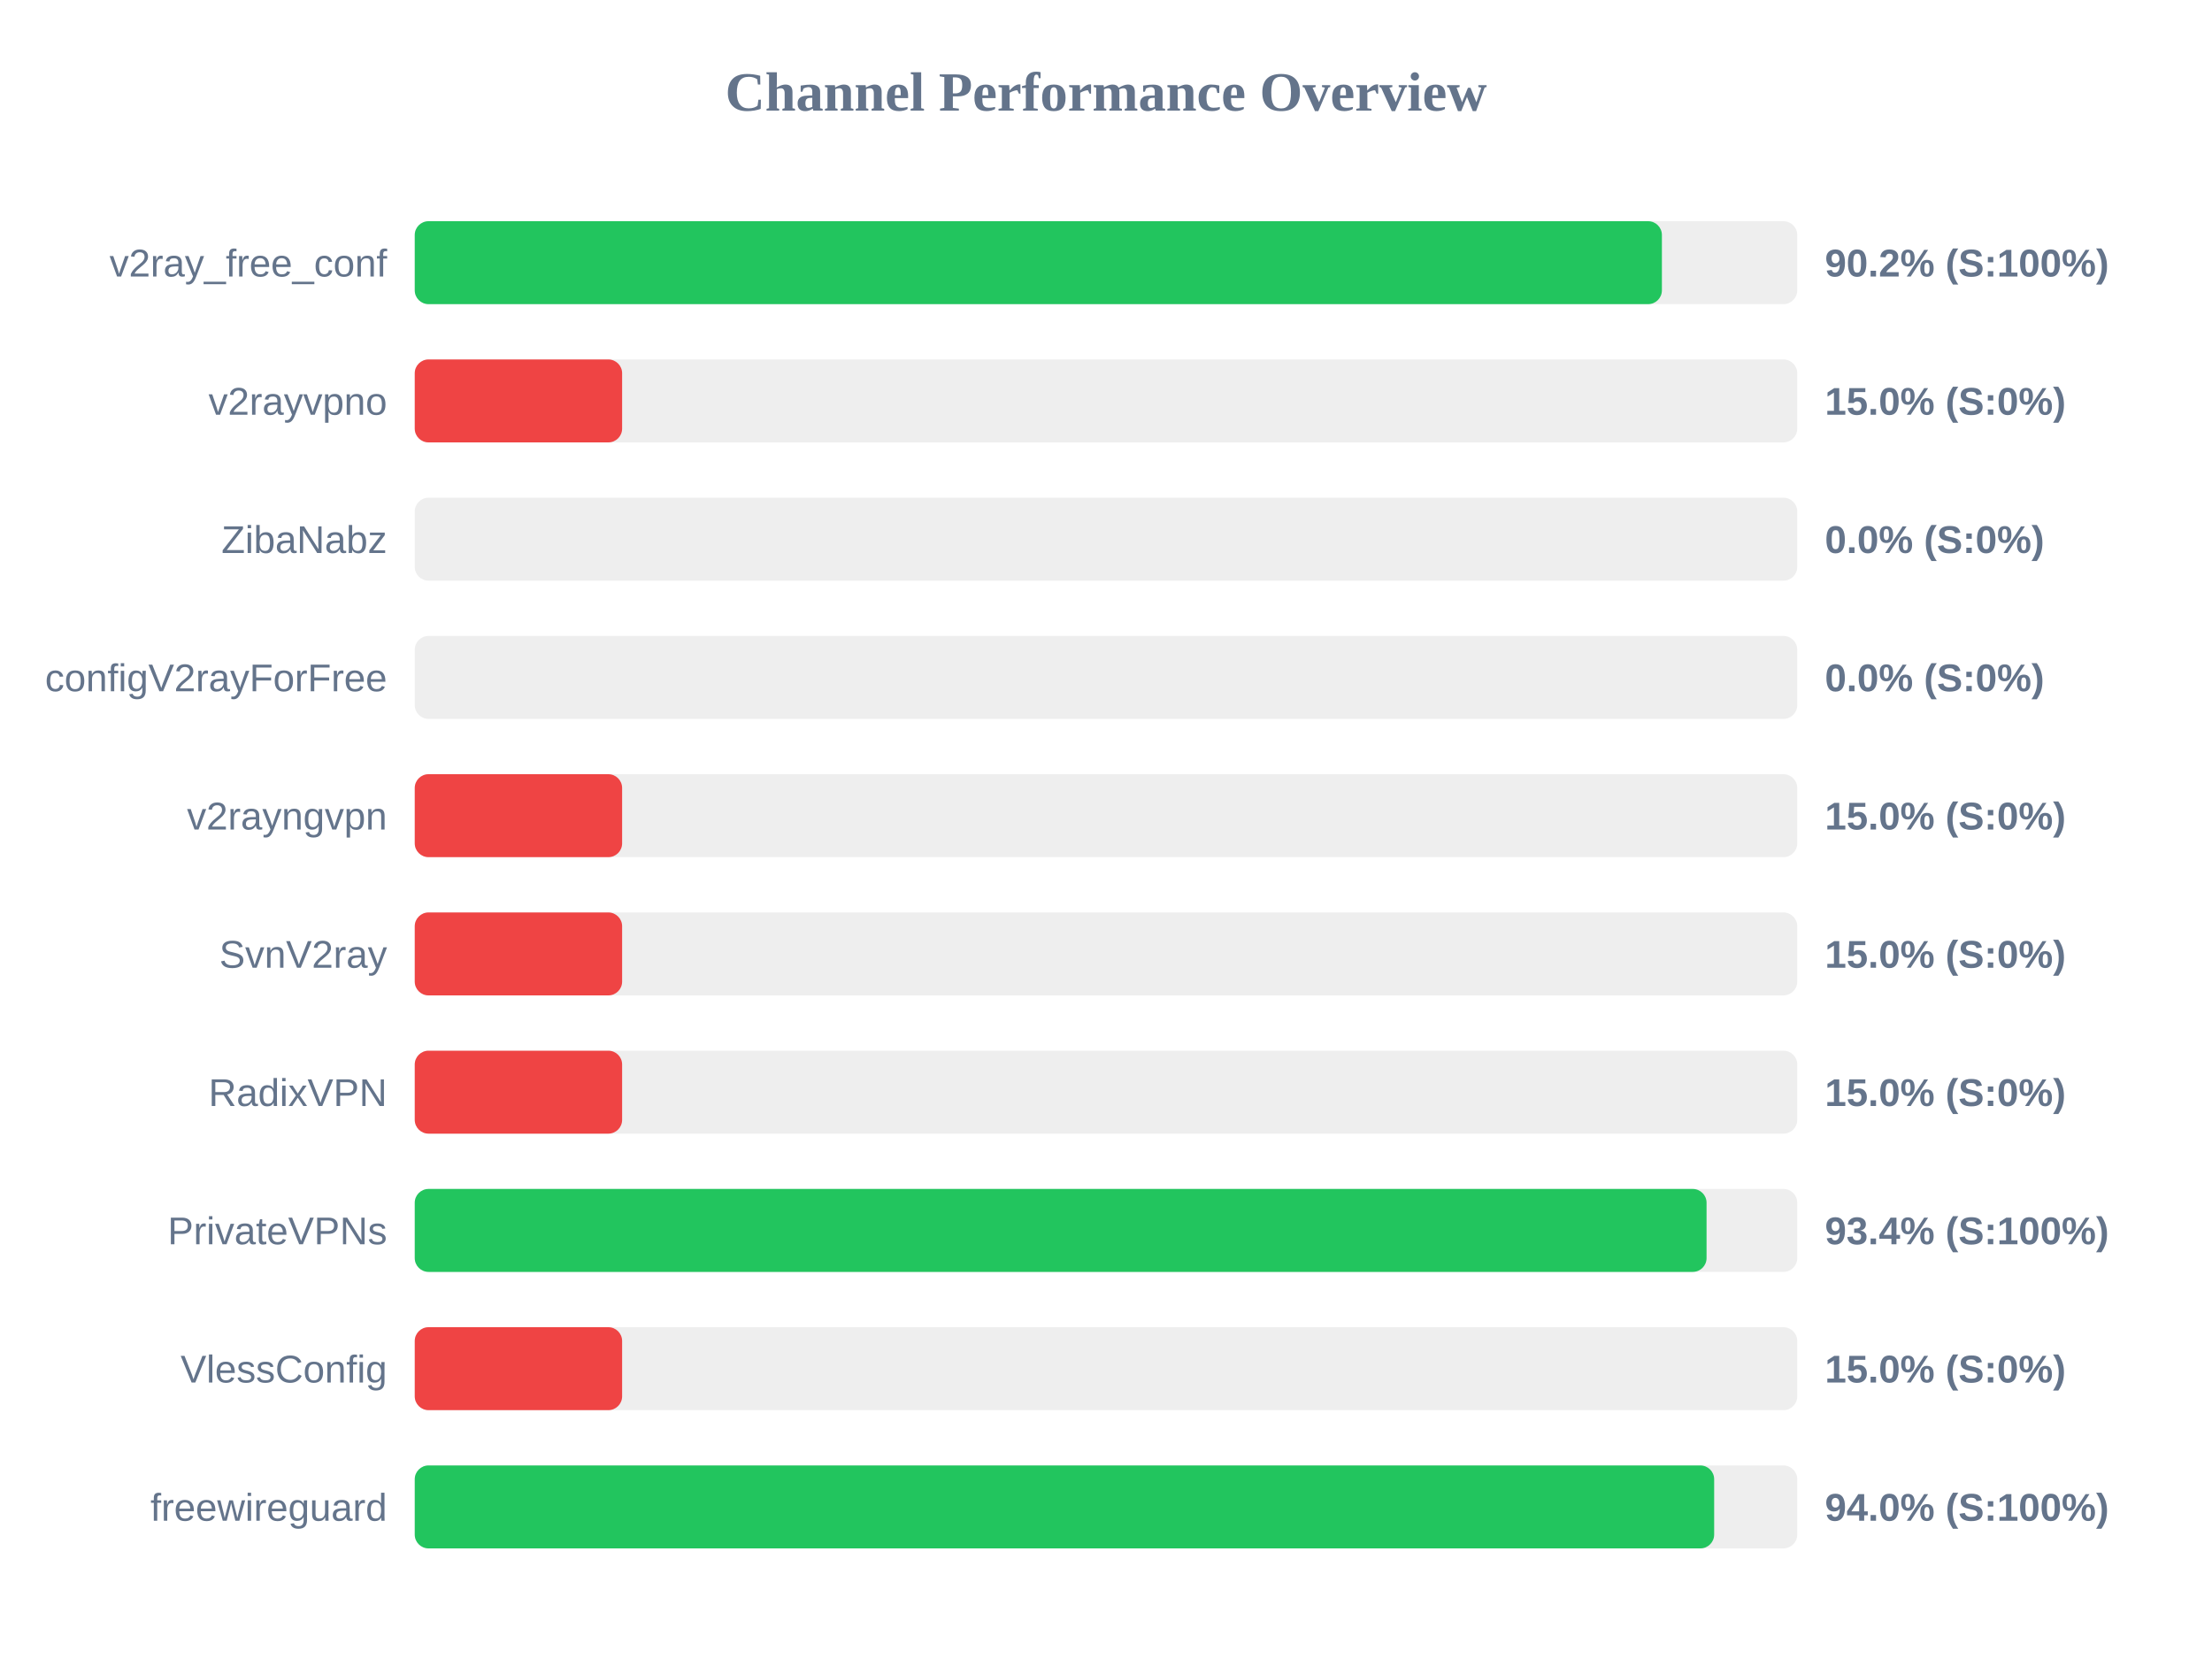
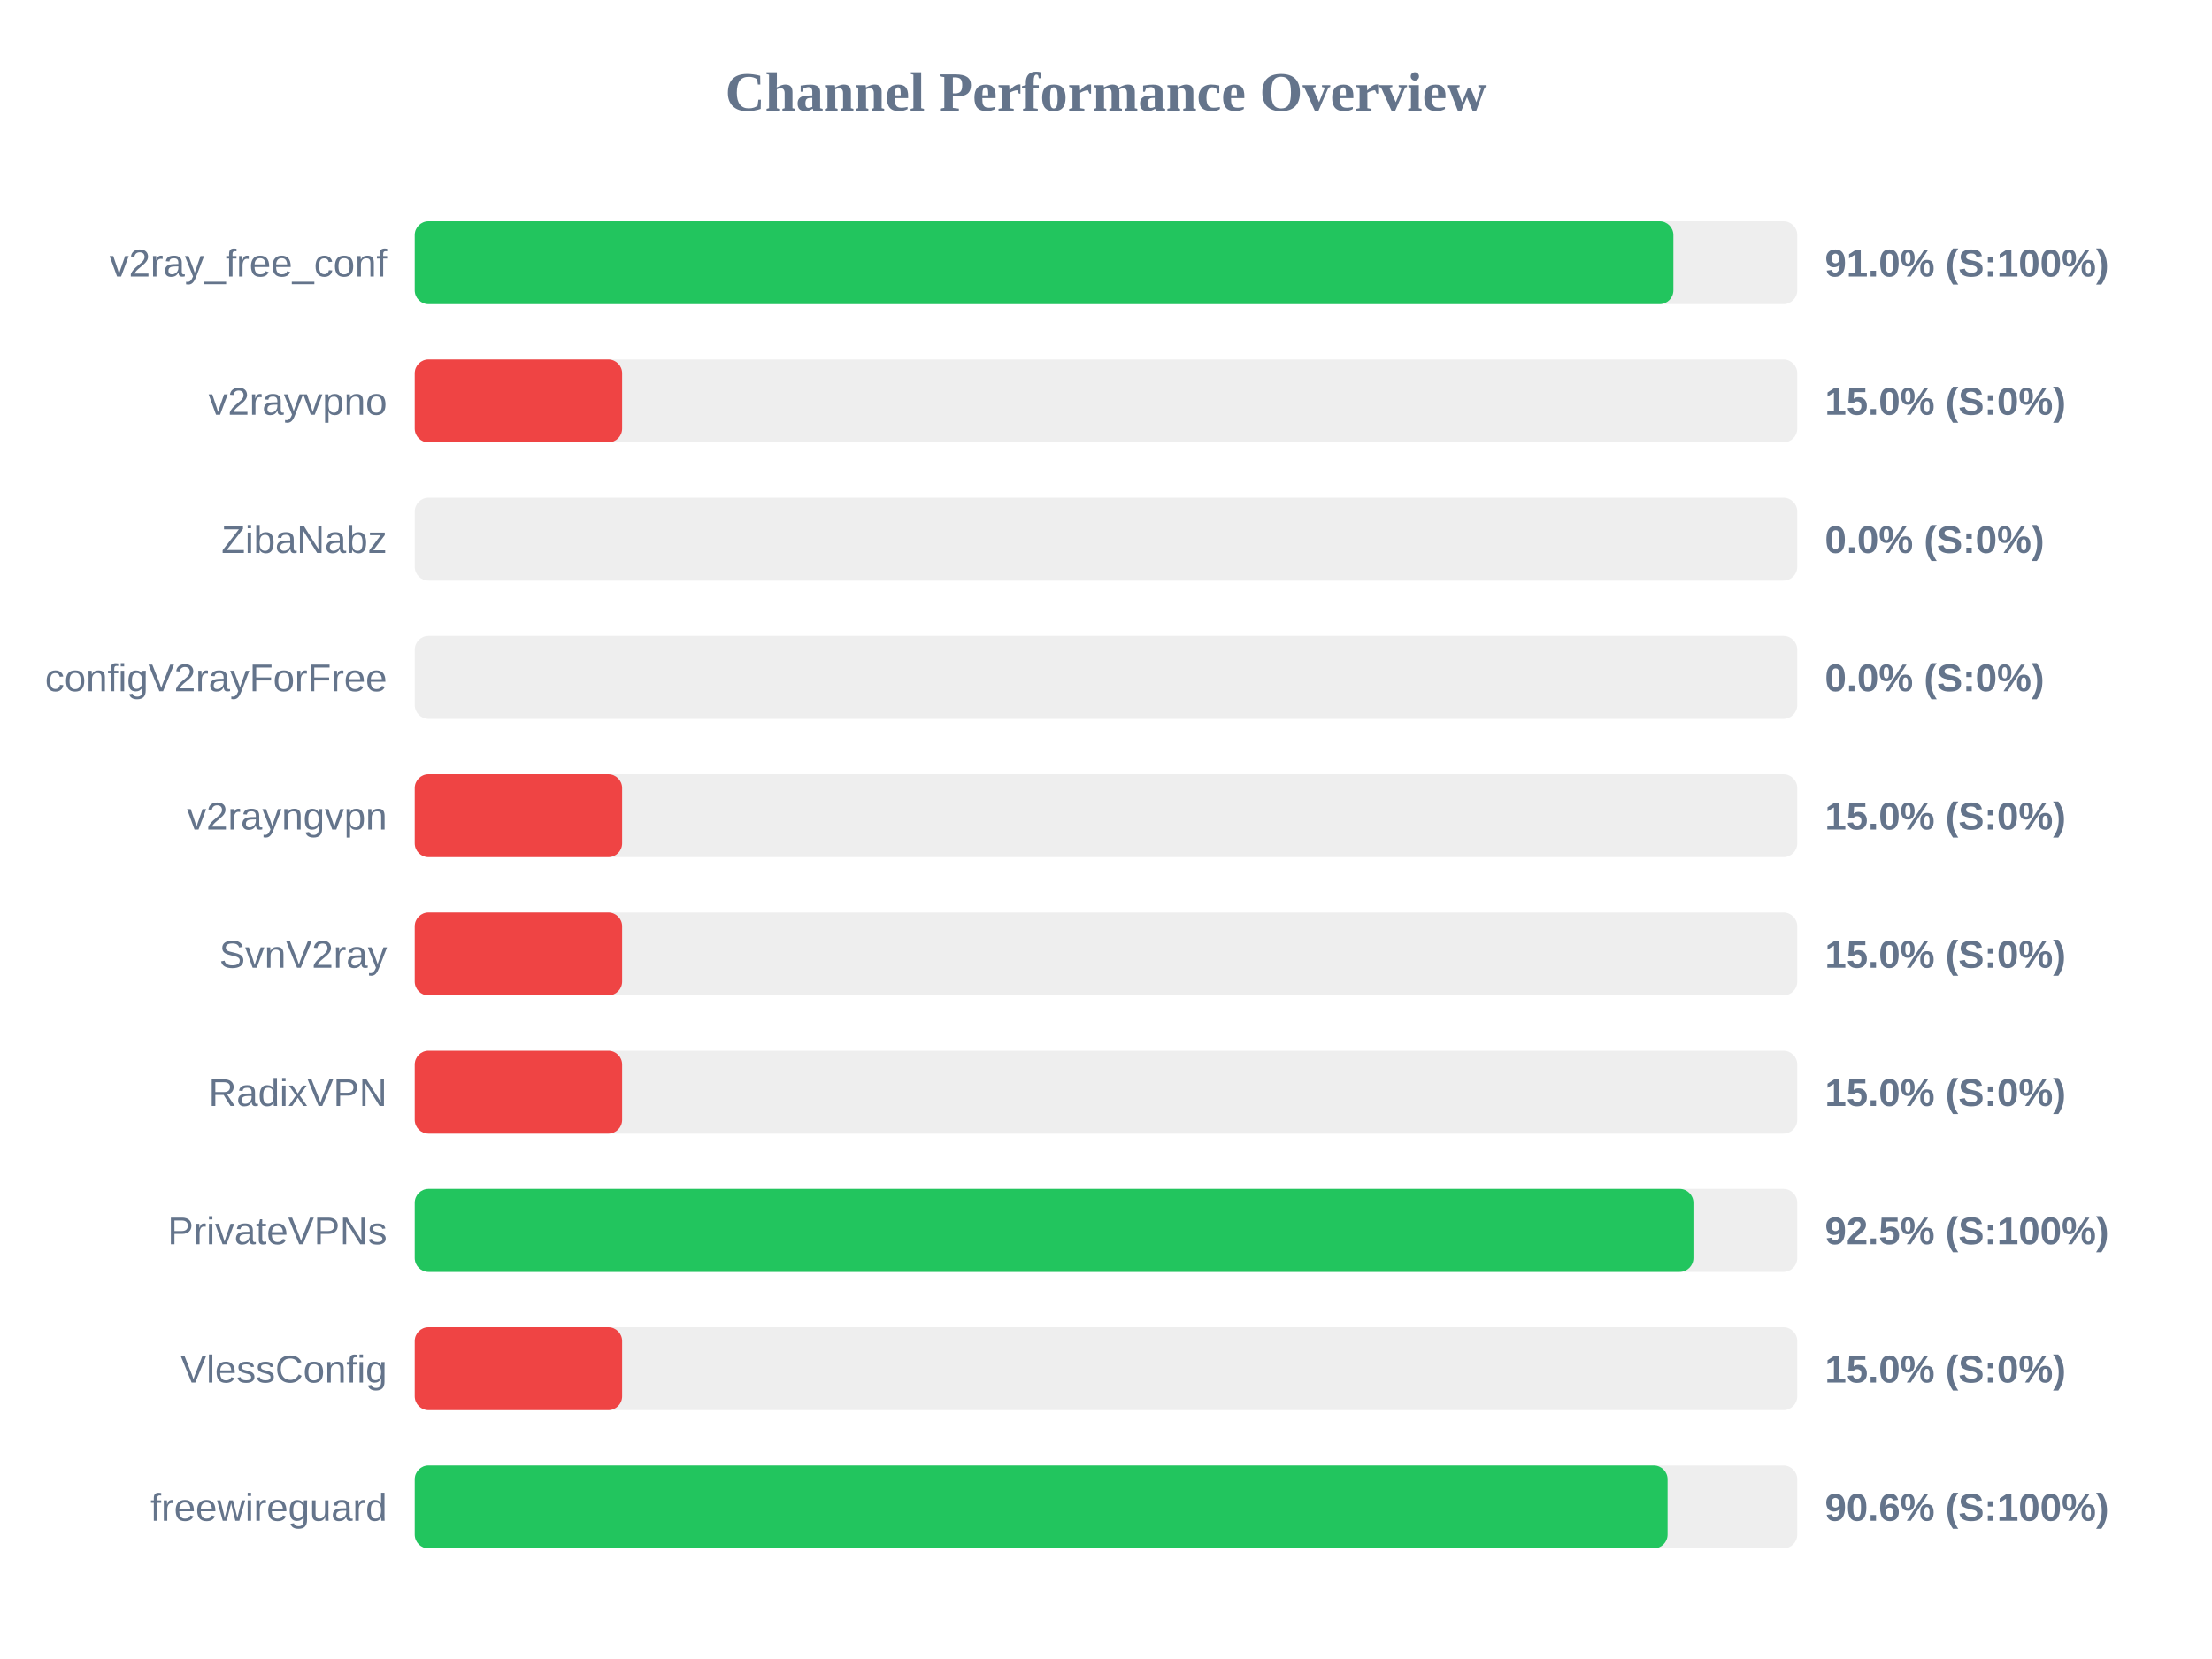
<svg xmlns="http://www.w3.org/2000/svg" width="800" height="600" version="1.1">
  <style>
        .row { font: 14px Arial; fill: #64748b; }
        .score { font: bold 14px Arial; fill: #64748b; }
    </style>
  <text x="400" y="40" text-anchor="middle" font-size="20px" font-weight="bold" fill="#64748b">Channel Performance Overview</text>
  <rect x="150" y="80" width="500" height="30" fill="#eee" rx="5" />
-   <rect x="150" y="80" width="451.05" height="30" fill="#22c55e" rx="5" />
+   <rect x="150" y="80" width="455.2" height="30" fill="#22c55e" rx="5" />
  <text x="140" y="100" text-anchor="end" class="row">v2ray_free_conf</text>
-   <text x="660" y="100" text-anchor="start" class="score">90.2% (S:100%)</text>
+   <text x="660" y="100" text-anchor="start" class="score">91.0% (S:100%)</text>
  <rect x="150" y="130" width="500" height="30" fill="#eee" rx="5" />
  <rect x="150" y="130" width="75.0" height="30" fill="#ef4444" rx="5" />
  <text x="140" y="150" text-anchor="end" class="row">v2rayvpno</text>
  <text x="660" y="150" text-anchor="start" class="score">15.0% (S:0%)</text>
  <rect x="150" y="180" width="500" height="30" fill="#eee" rx="5" />
  <rect x="150" y="180" width="0.0" height="30" fill="#ef4444" rx="5" />
  <text x="140" y="200" text-anchor="end" class="row">ZibaNabz</text>
  <text x="660" y="200" text-anchor="start" class="score">0.0% (S:0%)</text>
  <rect x="150" y="230" width="500" height="30" fill="#eee" rx="5" />
  <rect x="150" y="230" width="0.0" height="30" fill="#ef4444" rx="5" />
  <text x="140" y="250" text-anchor="end" class="row">configV2rayForFree</text>
  <text x="660" y="250" text-anchor="start" class="score">0.0% (S:0%)</text>
  <rect x="150" y="280" width="500" height="30" fill="#eee" rx="5" />
  <rect x="150" y="280" width="75.0" height="30" fill="#ef4444" rx="5" />
  <text x="140" y="300" text-anchor="end" class="row">v2rayngvpn</text>
  <text x="660" y="300" text-anchor="start" class="score">15.0% (S:0%)</text>
  <rect x="150" y="330" width="500" height="30" fill="#eee" rx="5" />
  <rect x="150" y="330" width="75.0" height="30" fill="#ef4444" rx="5" />
  <text x="140" y="350" text-anchor="end" class="row">SvnV2ray</text>
  <text x="660" y="350" text-anchor="start" class="score">15.0% (S:0%)</text>
  <rect x="150" y="380" width="500" height="30" fill="#eee" rx="5" />
  <rect x="150" y="380" width="75.0" height="30" fill="#ef4444" rx="5" />
  <text x="140" y="400" text-anchor="end" class="row">RadixVPN</text>
  <text x="660" y="400" text-anchor="start" class="score">15.0% (S:0%)</text>
  <rect x="150" y="430" width="500" height="30" fill="#eee" rx="5" />
-   <rect x="150" y="430" width="467.2" height="30" fill="#22c55e" rx="5" />
+   <rect x="150" y="430" width="462.45" height="30" fill="#22c55e" rx="5" />
  <text x="140" y="450" text-anchor="end" class="row">PrivateVPNs</text>
-   <text x="660" y="450" text-anchor="start" class="score">93.4% (S:100%)</text>
+   <text x="660" y="450" text-anchor="start" class="score">92.5% (S:100%)</text>
  <rect x="150" y="480" width="500" height="30" fill="#eee" rx="5" />
  <rect x="150" y="480" width="75.0" height="30" fill="#ef4444" rx="5" />
  <text x="140" y="500" text-anchor="end" class="row">VlessConfig</text>
  <text x="660" y="500" text-anchor="start" class="score">15.0% (S:0%)</text>
  <rect x="150" y="530" width="500" height="30" fill="#eee" rx="5" />
-   <rect x="150" y="530" width="469.95" height="30" fill="#22c55e" rx="5" />
+   <rect x="150" y="530" width="453.1" height="30" fill="#22c55e" rx="5" />
  <text x="140" y="550" text-anchor="end" class="row">freewireguard</text>
-   <text x="660" y="550" text-anchor="start" class="score">94.0% (S:100%)</text>
+   <text x="660" y="550" text-anchor="start" class="score">90.6% (S:100%)</text>
</svg>
